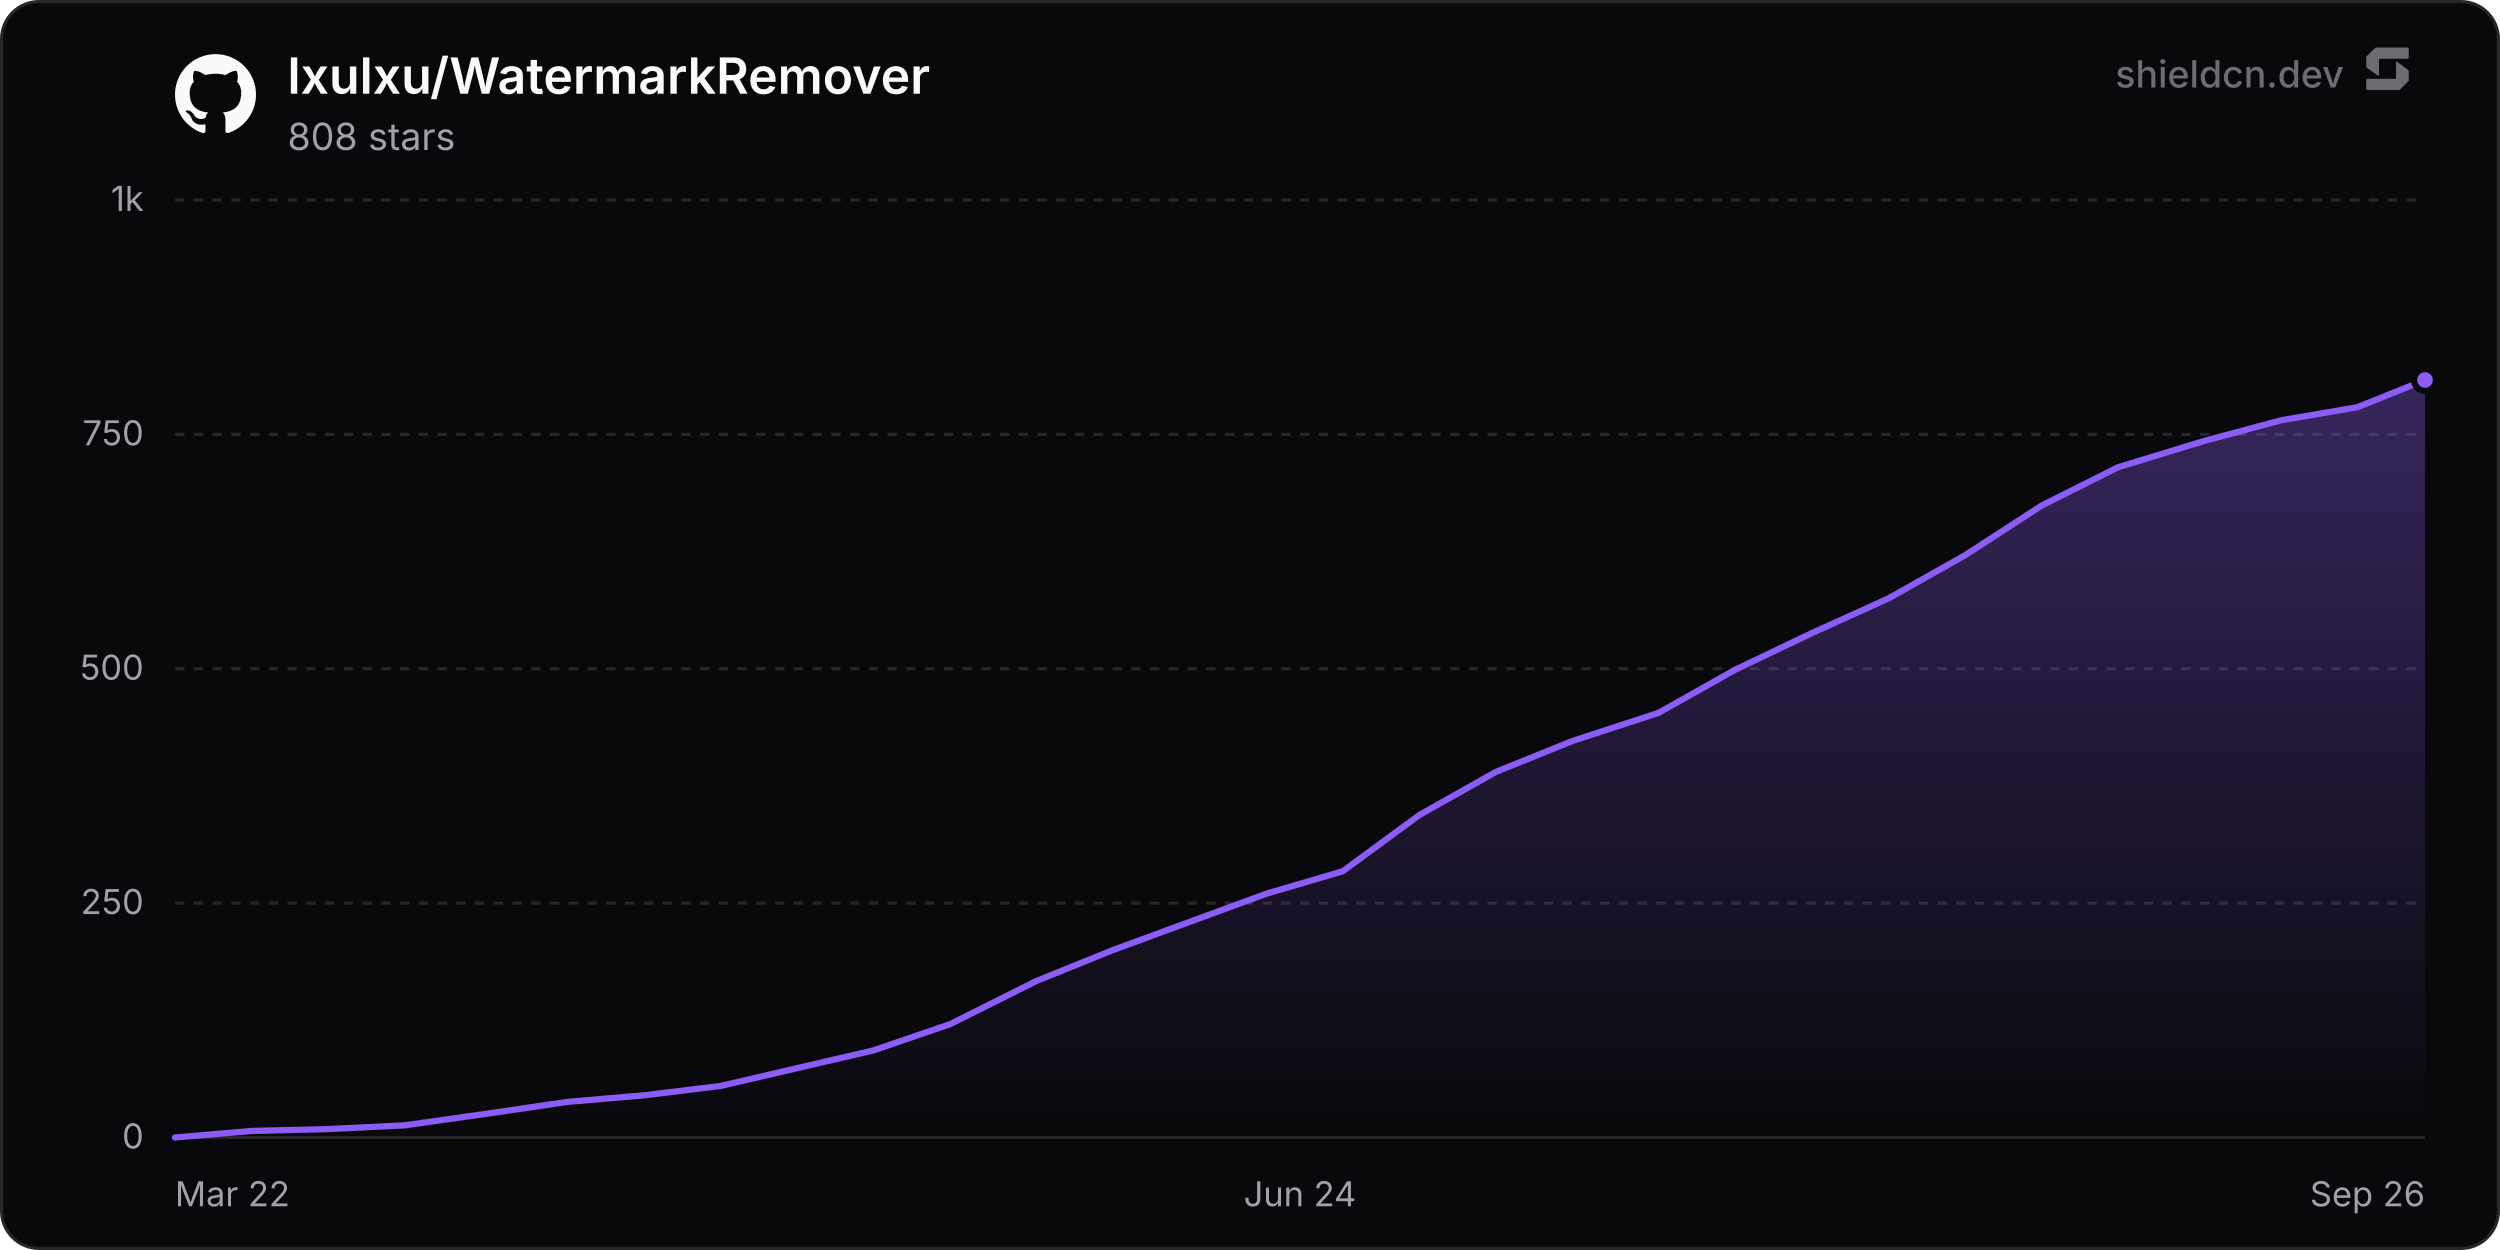
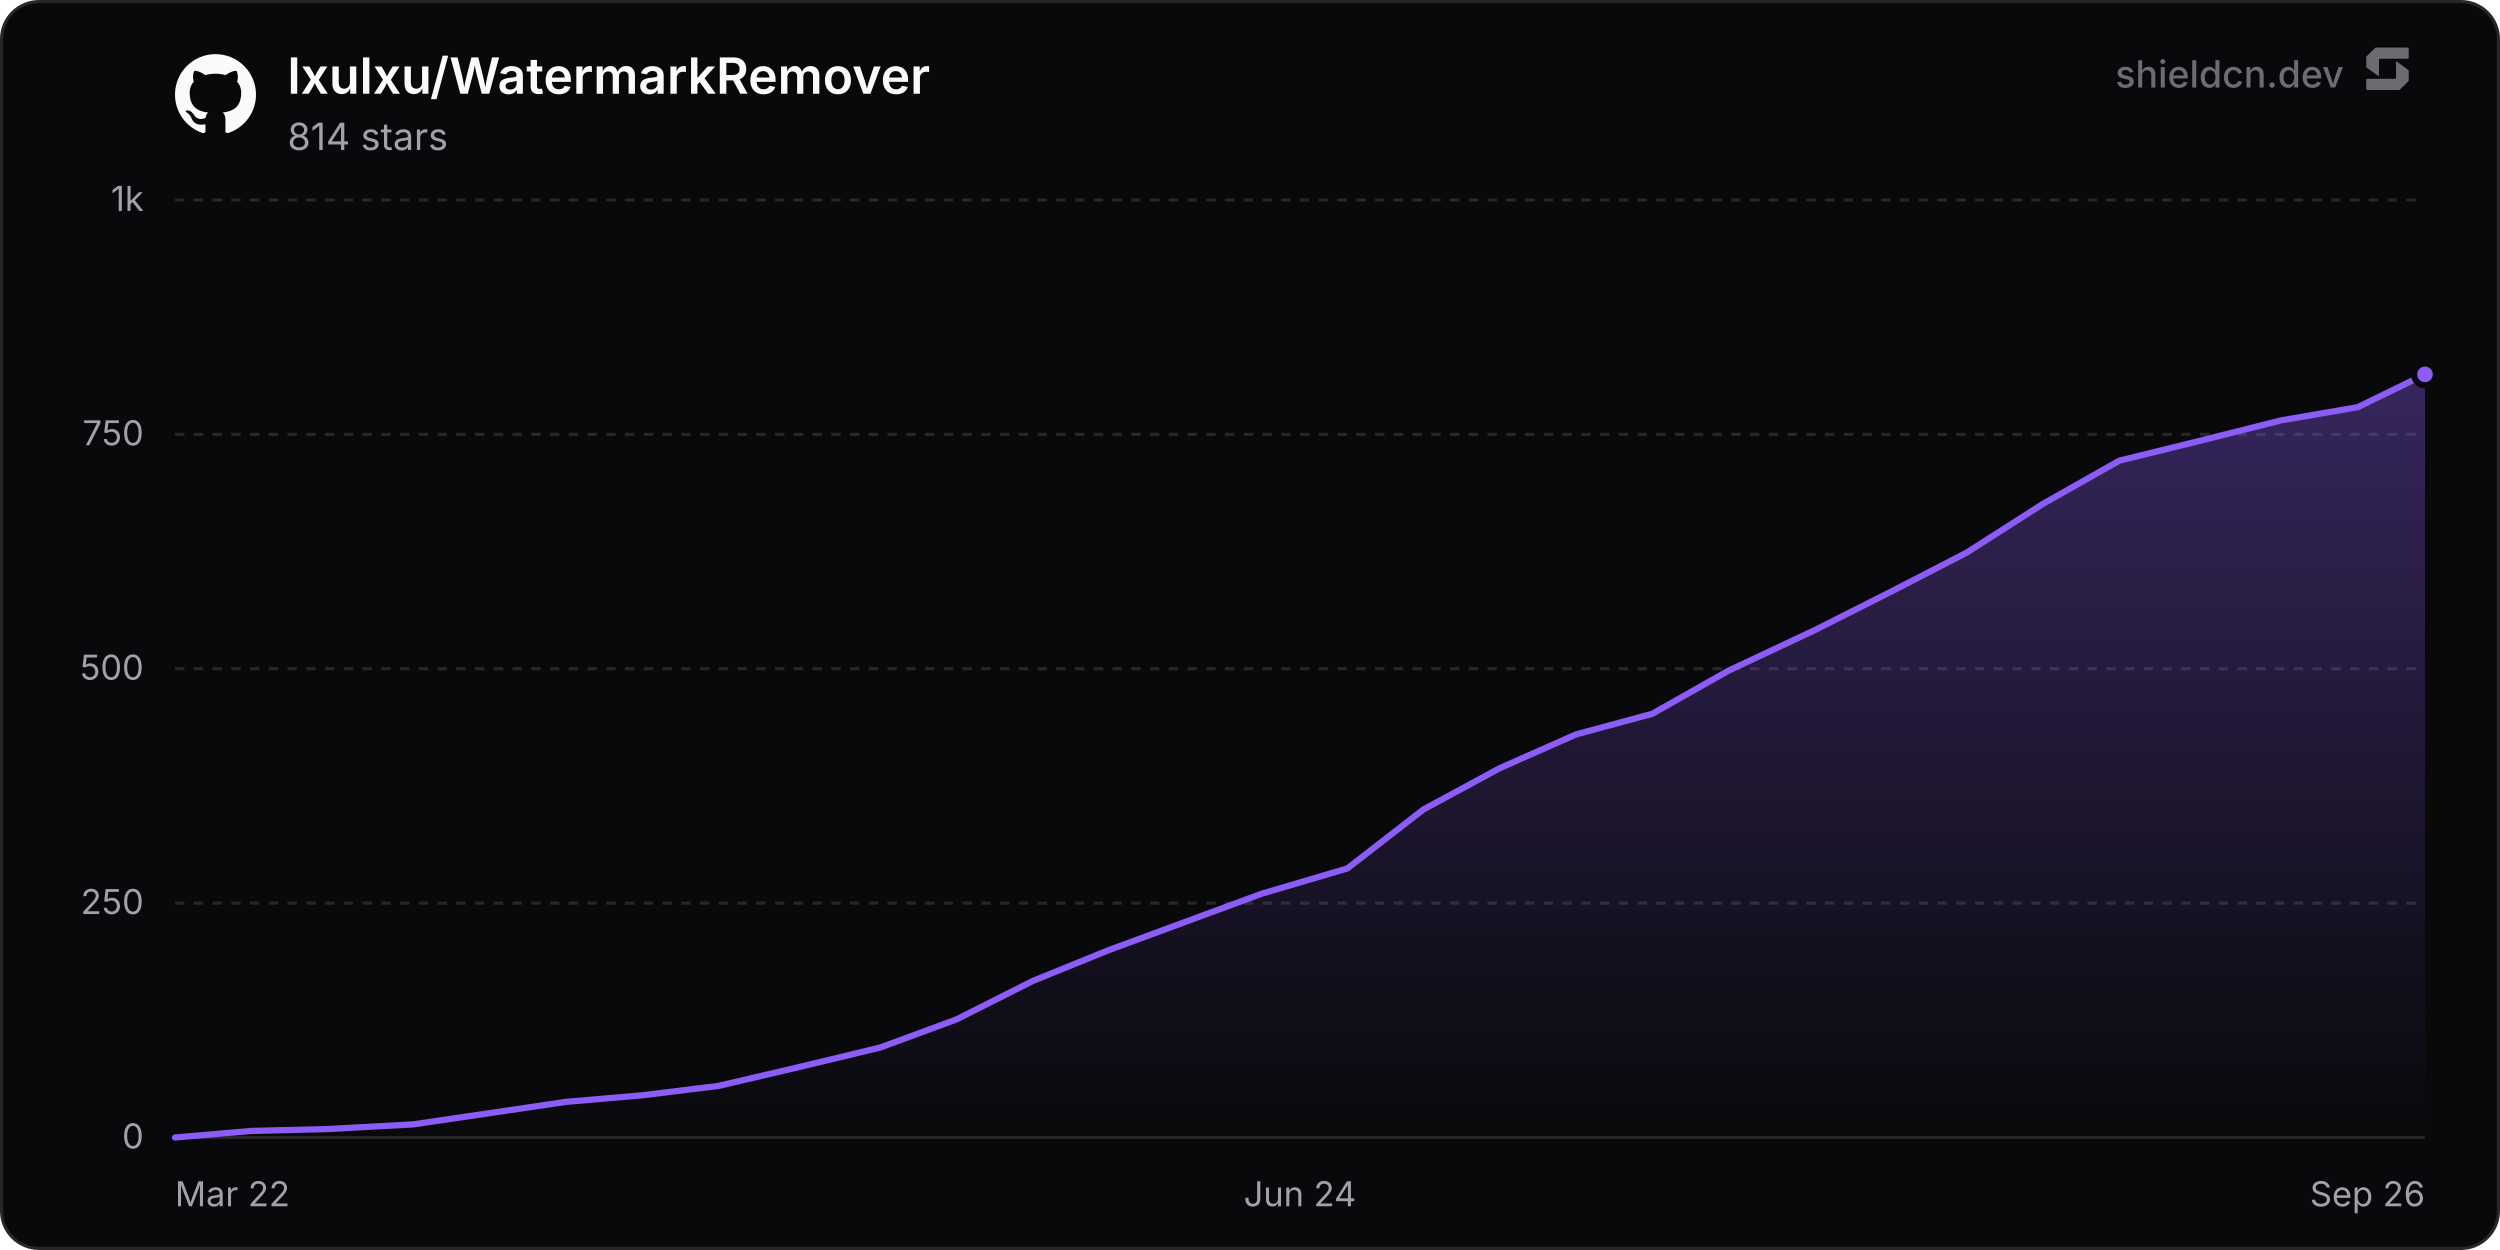
<svg xmlns="http://www.w3.org/2000/svg" width="800" height="400" viewBox="0 0 800 400" role="img" aria-label="lxulxu/WatermarkRemover">
  <defs>
    <linearGradient id="chartFill0" x1="0" y1="0" x2="0" y2="1">
      <stop offset="0%" stop-color="rgba(139, 92, 246, 0.35)" />
      <stop offset="100%" stop-color="rgba(139, 92, 246, 0)" />
    </linearGradient>
  </defs>
  <rect x="0.5" y="0.5" width="799" height="399" rx="12" fill="#09090b" stroke="#27272a" stroke-width="1" />
  <line x1="56" y1="364" x2="776" y2="364" stroke="#27272a" stroke-width="1" />
  <text x="46" y="367.5" text-anchor="end" font-size="11" fill="#a1a1aa" font-family="'Inter', ui-sans-serif, system-ui, -apple-system, BlinkMacSystemFont, 'Segoe UI', Roboto, Helvetica, Arial, sans-serif">0</text>
  <line x1="56" y1="289" x2="776" y2="289" stroke="#27272a" stroke-width="1" stroke-dasharray="3 3" />
  <text x="46" y="292.5" text-anchor="end" font-size="11" fill="#a1a1aa" font-family="'Inter', ui-sans-serif, system-ui, -apple-system, BlinkMacSystemFont, 'Segoe UI', Roboto, Helvetica, Arial, sans-serif">250</text>
  <line x1="56" y1="214" x2="776" y2="214" stroke="#27272a" stroke-width="1" stroke-dasharray="3 3" />
  <text x="46" y="217.5" text-anchor="end" font-size="11" fill="#a1a1aa" font-family="'Inter', ui-sans-serif, system-ui, -apple-system, BlinkMacSystemFont, 'Segoe UI', Roboto, Helvetica, Arial, sans-serif">500</text>
  <line x1="56" y1="139" x2="776" y2="139" stroke="#27272a" stroke-width="1" stroke-dasharray="3 3" />
  <text x="46" y="142.5" text-anchor="end" font-size="11" fill="#a1a1aa" font-family="'Inter', ui-sans-serif, system-ui, -apple-system, BlinkMacSystemFont, 'Segoe UI', Roboto, Helvetica, Arial, sans-serif">750</text>
  <line x1="56" y1="64" x2="776" y2="64" stroke="#27272a" stroke-width="1" stroke-dasharray="3 3" />
  <text x="46" y="67.5" text-anchor="end" font-size="11" fill="#a1a1aa" font-family="'Inter', ui-sans-serif, system-ui, -apple-system, BlinkMacSystemFont, 'Segoe UI', Roboto, Helvetica, Arial, sans-serif">1k</text>
  <text x="56" y="386" text-anchor="start" font-size="11" fill="#a1a1aa" font-family="'Inter', ui-sans-serif, system-ui, -apple-system, BlinkMacSystemFont, 'Segoe UI', Roboto, Helvetica, Arial, sans-serif">Mar 22</text>
  <text x="416" y="386" text-anchor="middle" font-size="11" fill="#a1a1aa" font-family="'Inter', ui-sans-serif, system-ui, -apple-system, BlinkMacSystemFont, 'Segoe UI', Roboto, Helvetica, Arial, sans-serif">Jun 24</text>
  <text x="776" y="386" text-anchor="end" font-size="11" fill="#a1a1aa" font-family="'Inter', ui-sans-serif, system-ui, -apple-system, BlinkMacSystemFont, 'Segoe UI', Roboto, Helvetica, Arial, sans-serif">Sep 26</text>
-   <path d="M56 364 L80.5 361.9 L105.01 361.3 L129.51 360.1 L157.08 356.2 L181.59 352.6 L206.09 350.5 L230.59 347.5 L255.1 341.8 L279.6 336.1 L304.11 327.7 L331.68 313.9 L356.18 304 L380.68 295 L405.19 286 L429.69 278.8 L454.2 260.8 L478.7 247 L503.21 237.1 L530.77 228.1 L555.28 214.3 L579.78 202.6 L604.29 191.5 L628.79 177.7 L653.3 161.8 L677.8 149.5 L705.37 141.1 L729.87 134.5 L754.38 130.3 L776 121.6 L776 364 L56 364 Z" fill="url(#chartFill0)" />
-   <path d="M56 364 L80.5 361.9 L105.01 361.3 L129.51 360.1 L157.08 356.2 L181.59 352.6 L206.09 350.5 L230.59 347.5 L255.1 341.8 L279.6 336.1 L304.11 327.7 L331.68 313.9 L356.18 304 L380.68 295 L405.19 286 L429.69 278.8 L454.2 260.8 L478.7 247 L503.21 237.1 L530.77 228.1 L555.28 214.3 L579.78 202.6 L604.29 191.5 L628.79 177.7 L653.3 161.8 L677.8 149.5 L705.37 141.1 L729.87 134.5 L754.38 130.3 L776 121.6" fill="none" stroke="#8b5cf6" stroke-width="2" stroke-linejoin="round" stroke-linecap="round" />
-   <circle cx="776" cy="121.6" r="3.5" fill="#8b5cf6" stroke="#09090b" stroke-width="2" />
+   <path d="M56 364 L80.4 361.9 L104.8 361.3 L132.25 359.8 L156.65 356.2 L181.05 352.6 L205.45 350.5 L229.85 347.5 L254.25 341.8 L281.7 335.2 L306.1 326.2 L330.5 313.9 L354.9 304 L379.3 295 L403.7 286 L431.15 277.9 L455.55 259 L479.95 245.8 L504.35 235 L528.75 228.4 L553.15 214.6 L580.6 201.7 L605 189.4 L629.4 176.8 L653.8 161.2 L678.2 147.4 L702.6 141.4 L730.05 134.5 L754.45 130.3 L776 119.8 L776 364 L56 364 Z" fill="url(#chartFill0)" />
+   <path d="M56 364 L80.4 361.9 L104.8 361.3 L132.25 359.8 L156.65 356.2 L181.05 352.6 L205.45 350.5 L229.85 347.5 L254.25 341.8 L281.7 335.2 L306.1 326.2 L330.5 313.9 L354.9 304 L379.3 295 L403.7 286 L431.15 277.9 L455.55 259 L479.95 245.8 L504.35 235 L528.75 228.4 L553.15 214.6 L580.6 201.7 L605 189.4 L629.4 176.8 L653.8 161.2 L678.2 147.4 L702.6 141.4 L730.05 134.5 L754.45 130.3 L776 119.8" fill="none" stroke="#8b5cf6" stroke-width="2" stroke-linejoin="round" stroke-linecap="round" />
+   <circle cx="776" cy="119.8" r="3.5" fill="#8b5cf6" stroke="#09090b" stroke-width="2" />
  <g transform="translate(56, 17) scale(1.08)" fill="#fafafa">
    <path d="M12 .297c-6.63 0-12 5.373-12 12 0 5.303 3.438 9.8 8.205 11.385.6.113.82-.258.82-.577 0-.285-.01-1.04-.015-2.04-3.338.724-4.042-1.61-4.042-1.61C4.422 18.07 3.633 17.7 3.633 17.7c-1.087-.744.084-.729.084-.729 1.205.084 1.838 1.236 1.838 1.236 1.07 1.835 2.809 1.305 3.495.998.108-.776.417-1.305.76-1.605-2.665-.3-5.466-1.332-5.466-5.93 0-1.31.465-2.38 1.235-3.22-.135-.303-.54-1.523.105-3.176 0 0 1.005-.322 3.3 1.23.96-.267 1.98-.399 3-.405 1.02.006 2.04.138 3 .405 2.28-1.552 3.285-1.23 3.285-1.23.645 1.653.24 2.873.12 3.176.765.84 1.23 1.91 1.23 3.22 0 4.61-2.805 5.625-5.475 5.92.42.36.81 1.096.81 2.22 0 1.606-.015 2.896-.015 3.286 0 .315.21.69.825.57C20.565 22.092 24 17.592 24 12.297c0-6.627-5.373-12-12-12" />
  </g>
  <text x="92" y="30" font-size="16" font-weight="600" fill="#fafafa" font-family="'Inter', ui-sans-serif, system-ui, -apple-system, BlinkMacSystemFont, 'Segoe UI', Roboto, Helvetica, Arial, sans-serif">lxulxu/WatermarkRemover</text>
-   <text x="92" y="48" font-size="12" fill="#a1a1aa" font-family="'Inter', ui-sans-serif, system-ui, -apple-system, BlinkMacSystemFont, 'Segoe UI', Roboto, Helvetica, Arial, sans-serif">808 stars</text>
+   <text x="92" y="48" font-size="12" fill="#a1a1aa" font-family="'Inter', ui-sans-serif, system-ui, -apple-system, BlinkMacSystemFont, 'Segoe UI', Roboto, Helvetica, Arial, sans-serif">814 stars</text>
  <g fill-opacity="0.65">
    <text x="750" y="28" text-anchor="end" font-size="12" font-weight="500" fill="#a1a1aa" font-family="'Inter', ui-sans-serif, system-ui, -apple-system, BlinkMacSystemFont, 'Segoe UI', Roboto, Helvetica, Arial, sans-serif">shieldcn.dev</text>
    <g transform="translate(756, 14) scale(0.01)" fill="#a1a1aa">
      <path d="M1088.4,565.1c-6.5-4.7-15.5,0-15.5,7.9v510.2c0,21.3-18.1,38.6-40.4,38.6H160.9c-22.3,0-40.4,17.3-40.4,38.6v280.8c0,21.3,18.1,38.6,40.4,38.6h1004.5c10.8,0,21.2-4.2,28.8-11.6l273.4-266.3c7.4-7.2,11.6-16.9,11.6-27v-308.7c0-12.1-5.9-23.5-16.1-30.8l-374.7-270.3Z" />
      <path d="M511.2,1035.9c6.5,4.7,15.5,0,15.5-7.9v-510.2c0-21.3,18.1-38.6,40.4-38.6h871.7c22.3,0,40.4-17.3,40.4-38.6V159.7c0-21.3-18.1-38.6-40.4-38.6H434.3c-10.8,0-21.2,4.2-28.8,11.6L132,399c-7.4,7.2-11.6,16.9-11.6,27v308.7c0,12.1,5.9,23.5,16.1,30.8l374.7,270.3Z" />
    </g>
  </g>
</svg>
